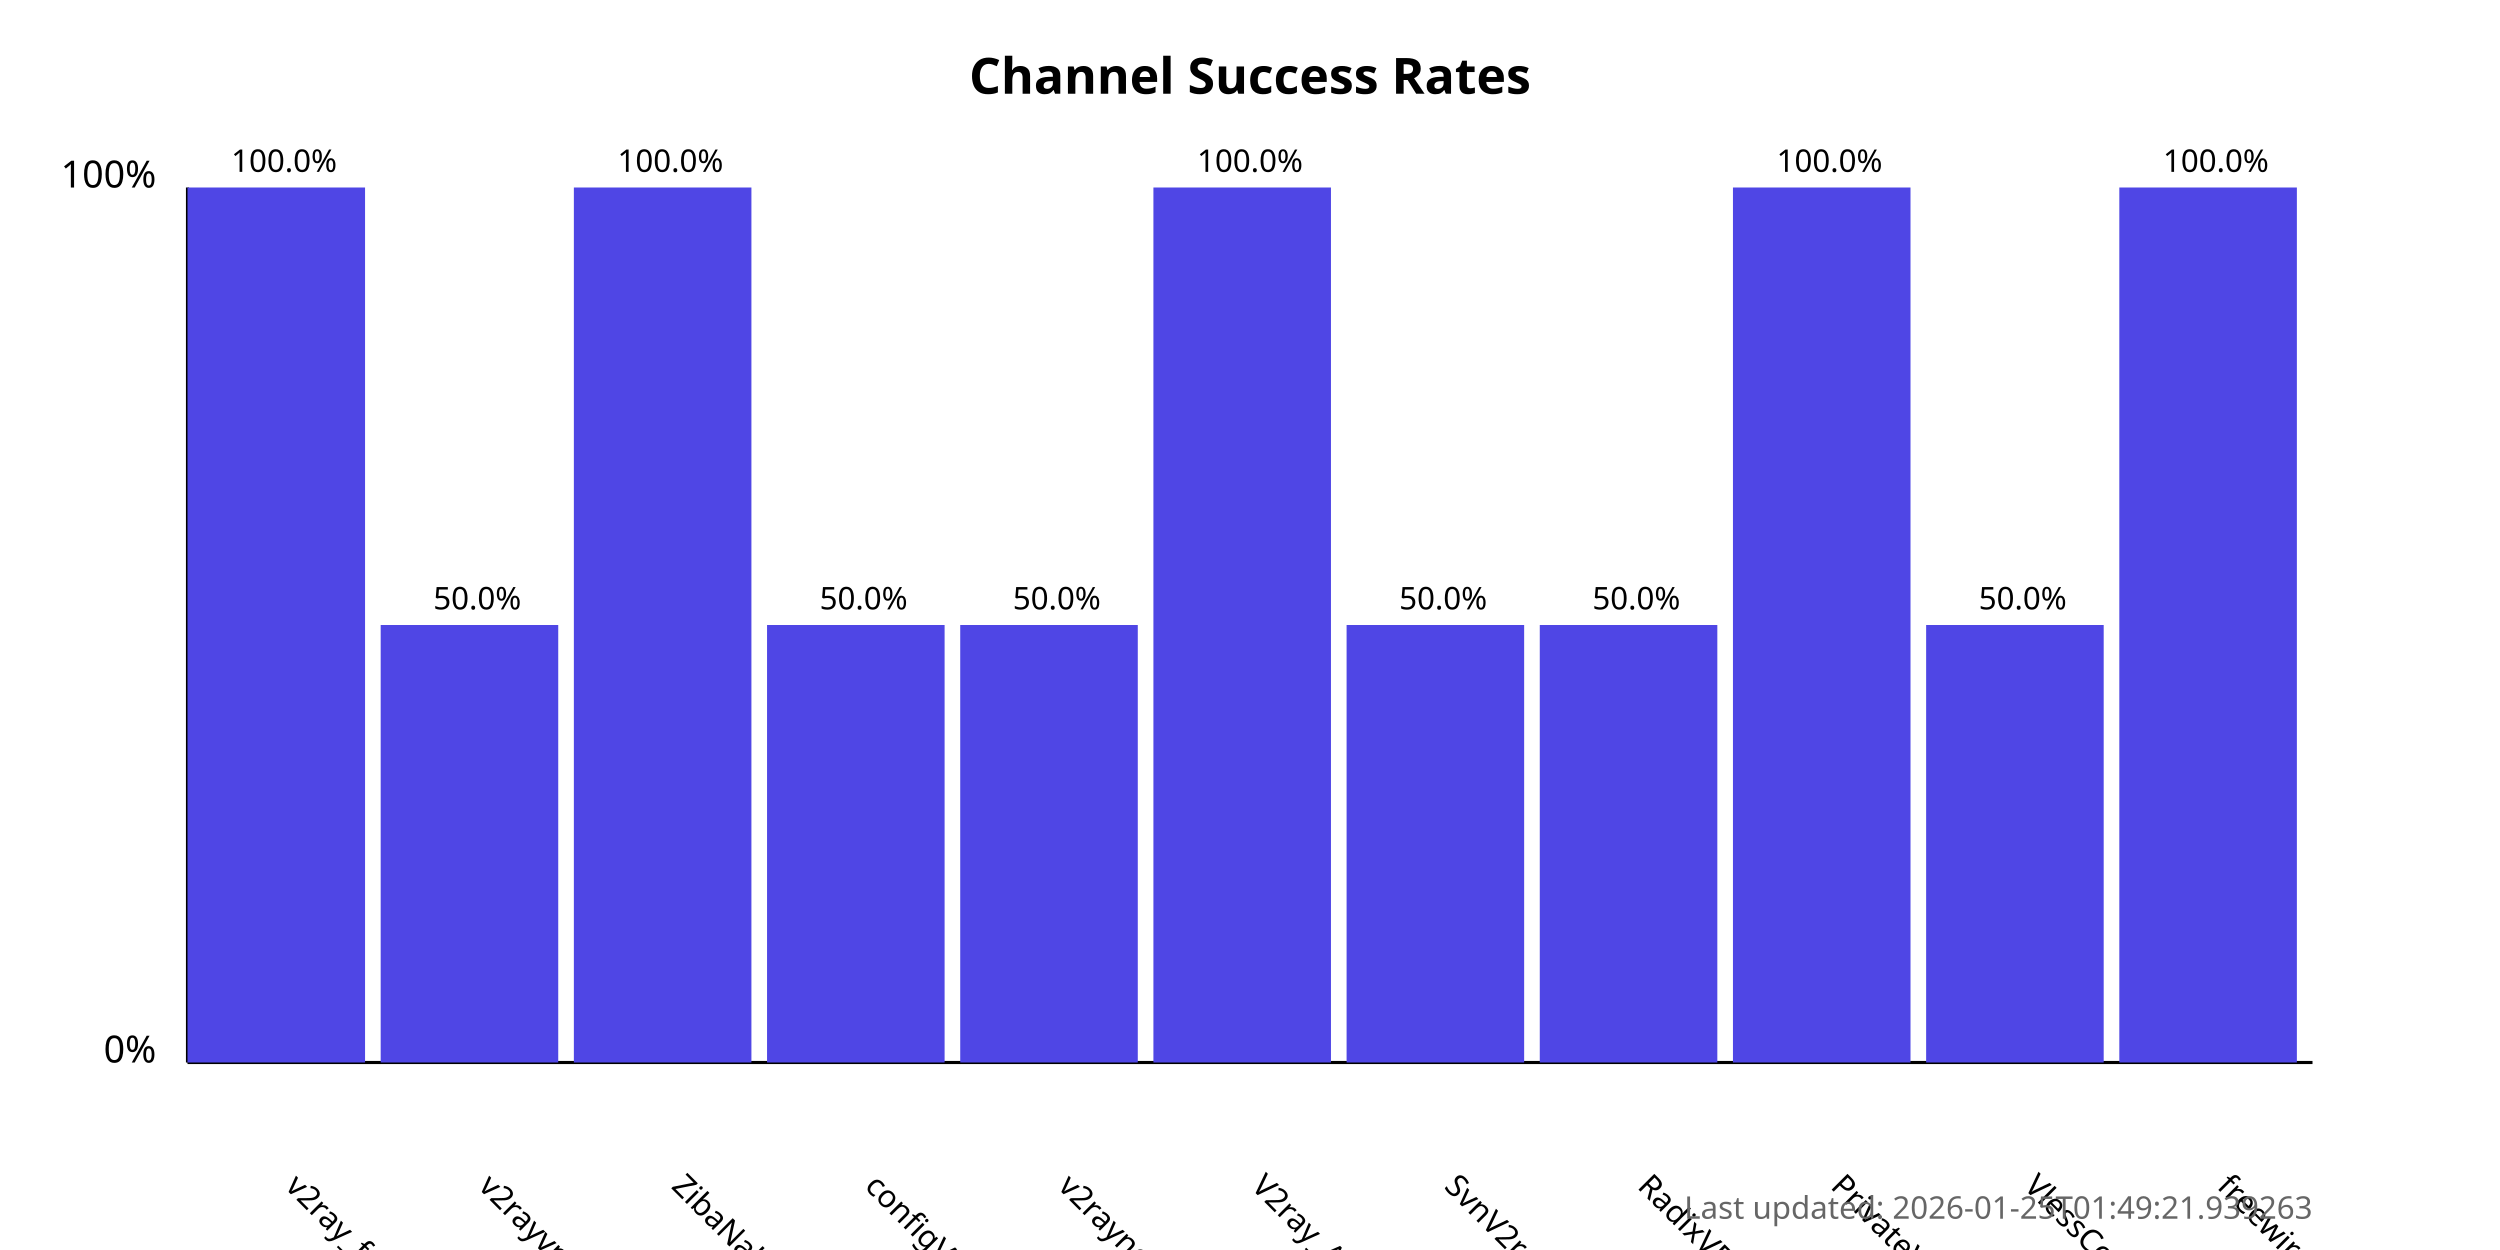
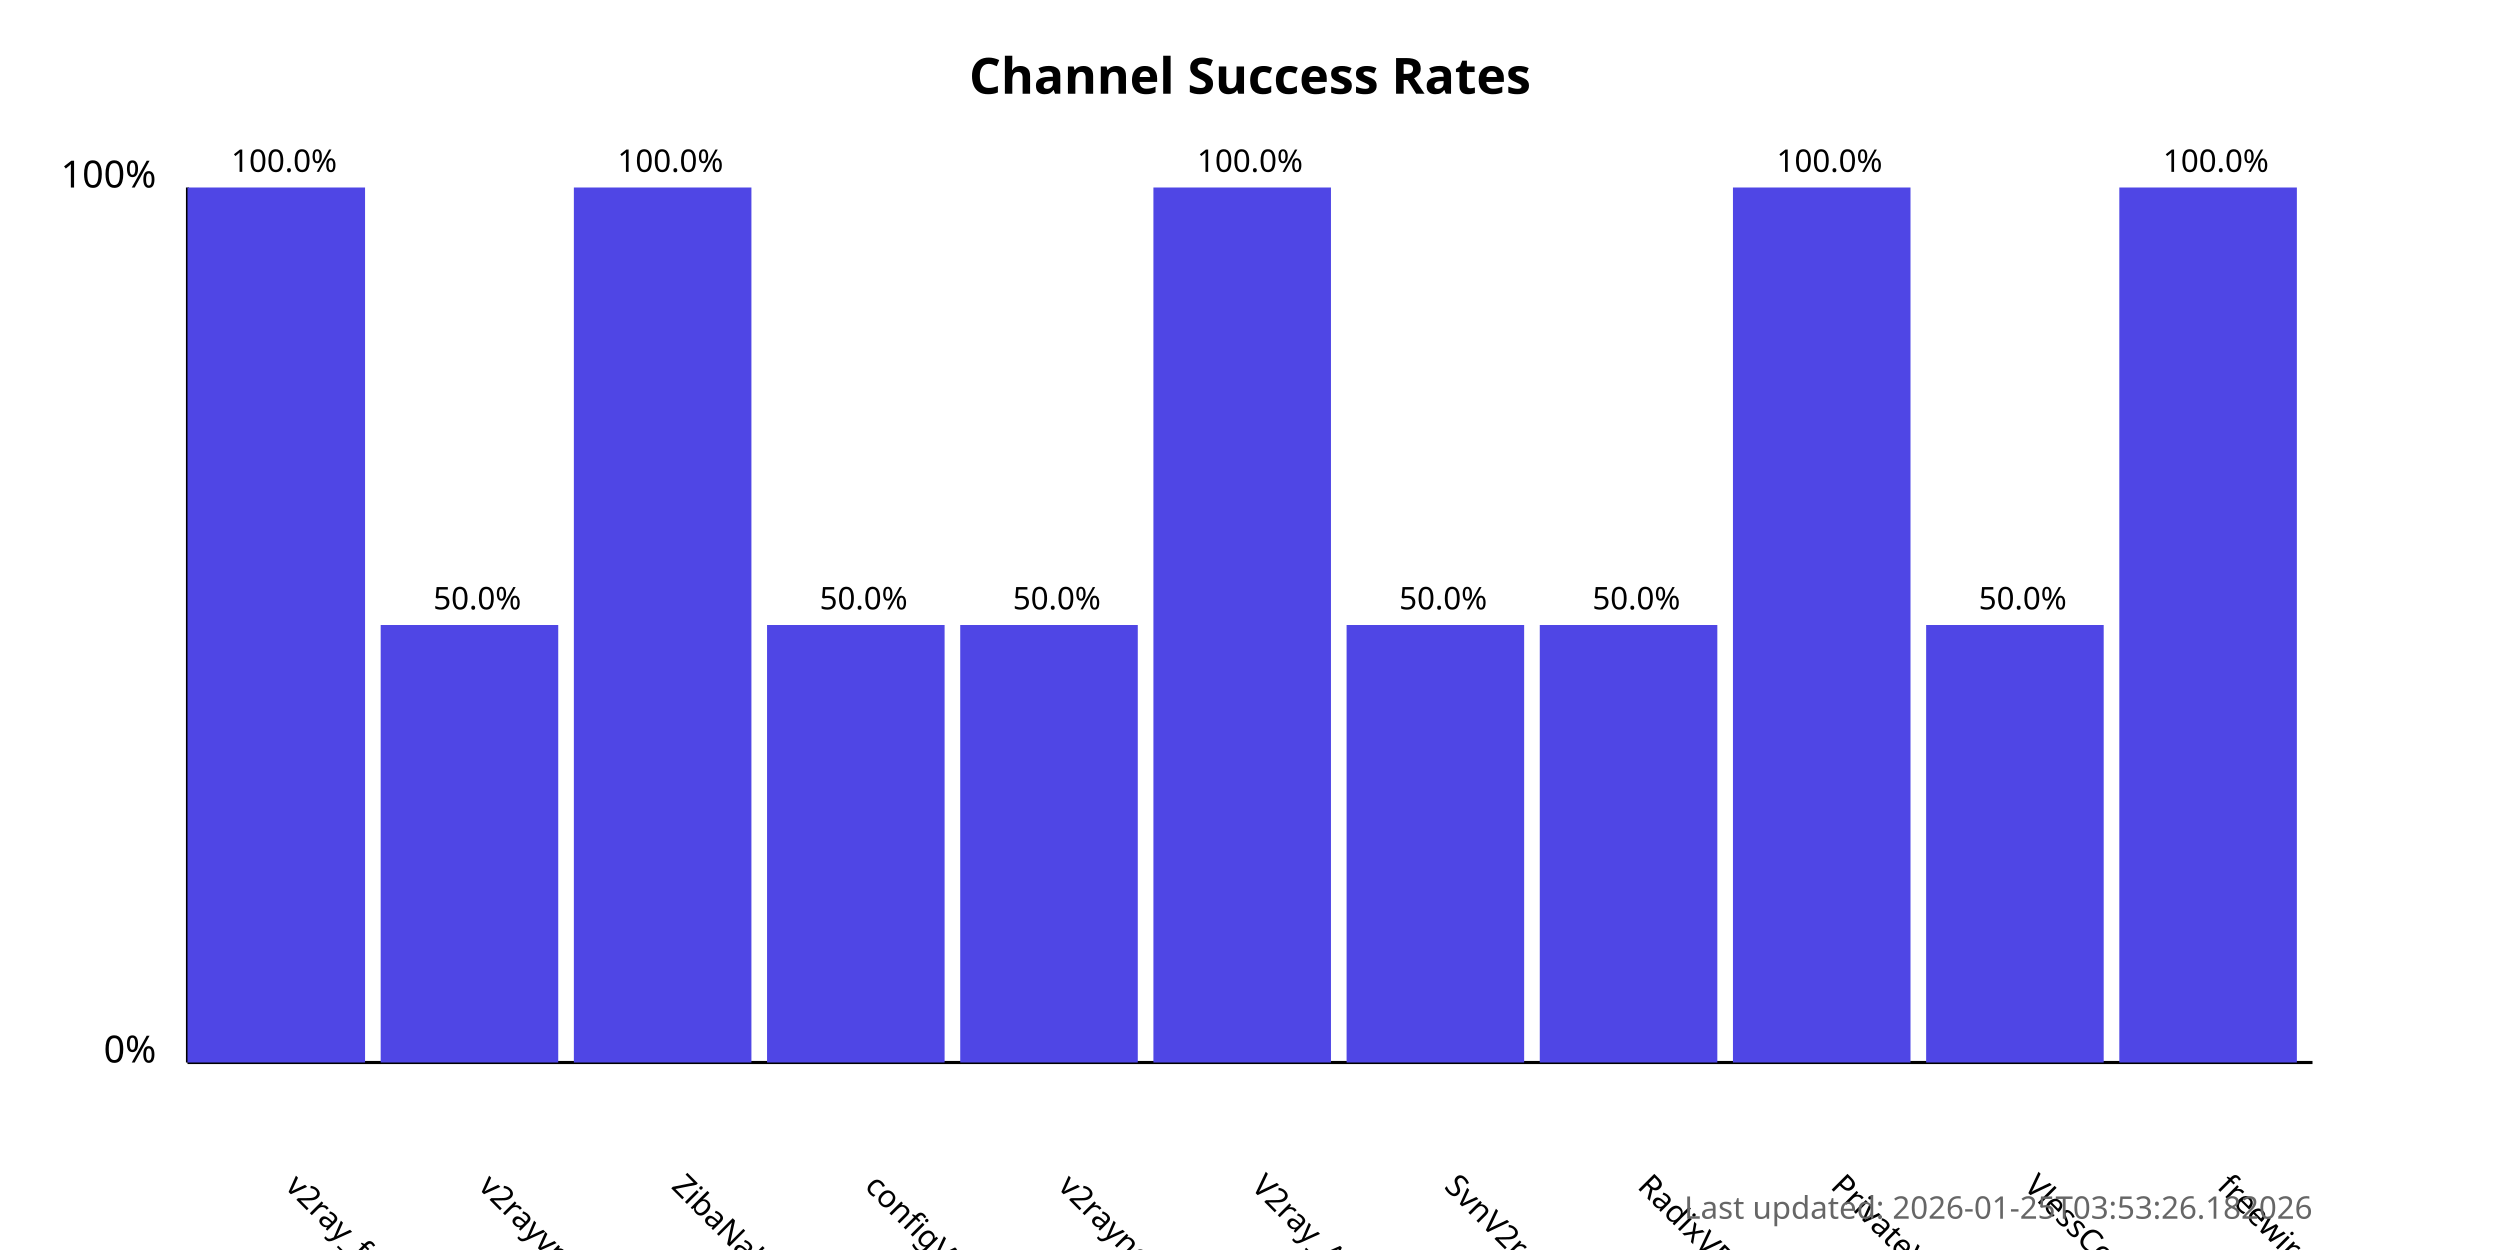
<svg xmlns="http://www.w3.org/2000/svg" width="800" height="400">
  <style>
            .chart-title { font: bold 16px sans-serif; }
            .axis-label { font: 12px sans-serif; }
            .tick-label { font: 10px sans-serif; }
            .bar { fill: #4f46e5; }
            .bar:hover { fill: #6366f1; }
            .timestamp { font: 10px sans-serif; fill: #666; }
        </style>
  <text x="400.0" y="30" text-anchor="middle" class="chart-title">
            Channel Success Rates
        </text>
  <line x1="60" y1="340" x2="60" y2="60" stroke="black" stroke-width="1" />
  <line x1="60" y1="340" x2="740" y2="340" stroke="black" stroke-width="1" />
  <text x="50" y="340" text-anchor="end" class="axis-label">0%</text>
  <text x="50" y="60" text-anchor="end" class="axis-label">100%</text>
  <g>
    <rect x="60" y="60.0" width="56.818" height="280.0" class="bar" />
    <text x="90.909" y="380" transform="rotate(45, 90.90909, 380)" text-anchor="start" class="tick-label">
                v2ray_free_conf
            </text>
    <text x="90.909" y="55.0" text-anchor="middle" class="tick-label">
                100.0%
            </text>
  </g>
  <g>
    <rect x="121.818" y="200.0" width="56.818" height="140.0" class="bar" />
    <text x="152.727" y="380" transform="rotate(45, 152.7273, 380)" text-anchor="start" class="tick-label">
                v2rayvpno
            </text>
    <text x="152.727" y="195.0" text-anchor="middle" class="tick-label">
                50.0%
            </text>
  </g>
  <g>
    <rect x="183.636" y="60.0" width="56.818" height="280.0" class="bar" />
    <text x="214.545" y="380" transform="rotate(45, 214.5455, 380)" text-anchor="start" class="tick-label">
                ZibaNabz
            </text>
    <text x="214.545" y="55.0" text-anchor="middle" class="tick-label">
                100.0%
            </text>
  </g>
  <g>
    <rect x="245.455" y="200.0" width="56.818" height="140.0" class="bar" />
    <text x="276.364" y="380" transform="rotate(45, 276.3636, 380)" text-anchor="start" class="tick-label">
                configV2rayForFree
            </text>
    <text x="276.364" y="195.0" text-anchor="middle" class="tick-label">
                50.0%
            </text>
  </g>
  <g>
    <rect x="307.273" y="200.0" width="56.818" height="140.0" class="bar" />
    <text x="338.182" y="380" transform="rotate(45, 338.1818, 380)" text-anchor="start" class="tick-label">
                v2rayngvpn
            </text>
    <text x="338.182" y="195.0" text-anchor="middle" class="tick-label">
                50.0%
            </text>
  </g>
  <g>
    <rect x="369.091" y="60.0" width="56.818" height="280.0" class="bar" />
    <text x="400.0" y="380" transform="rotate(45, 400.0, 380)" text-anchor="start" class="tick-label">
                V2ray_Alpha
            </text>
    <text x="400.0" y="55.0" text-anchor="middle" class="tick-label">
                100.0%
            </text>
  </g>
  <g>
    <rect x="430.909" y="200.0" width="56.818" height="140.0" class="bar" />
    <text x="461.818" y="380" transform="rotate(45, 461.8182, 380)" text-anchor="start" class="tick-label">
                SvnV2ray
            </text>
    <text x="461.818" y="195.0" text-anchor="middle" class="tick-label">
                50.0%
            </text>
  </g>
  <g>
    <rect x="492.727" y="200.0" width="56.818" height="140.0" class="bar" />
    <text x="523.636" y="380" transform="rotate(45, 523.6364, 380)" text-anchor="start" class="tick-label">
                RadixVPN
            </text>
    <text x="523.636" y="195.0" text-anchor="middle" class="tick-label">
                50.0%
            </text>
  </g>
  <g>
    <rect x="554.545" y="60.0" width="56.818" height="280.0" class="bar" />
    <text x="585.455" y="380" transform="rotate(45, 585.4545, 380)" text-anchor="start" class="tick-label">
                PrivateVPNs
            </text>
    <text x="585.455" y="55.0" text-anchor="middle" class="tick-label">
                100.0%
            </text>
  </g>
  <g>
    <rect x="616.364" y="200.0" width="56.818" height="140.0" class="bar" />
    <text x="647.273" y="380" transform="rotate(45, 647.2727, 380)" text-anchor="start" class="tick-label">
                VlessConfig
            </text>
    <text x="647.273" y="195.0" text-anchor="middle" class="tick-label">
                50.0%
            </text>
  </g>
  <g>
    <rect x="678.182" y="60.0" width="56.818" height="280.0" class="bar" />
    <text x="709.091" y="380" transform="rotate(45, 709.0909, 380)" text-anchor="start" class="tick-label">
                freewireguard
            </text>
    <text x="709.091" y="55.0" text-anchor="middle" class="tick-label">
                100.0%
            </text>
  </g>
  <text x="740" y="390" text-anchor="end" class="timestamp">
-             Last updated: 2026-01-25T01:49:21.939263
+             Last updated: 2026-01-25T03:53:26.182026
        </text>
</svg>
